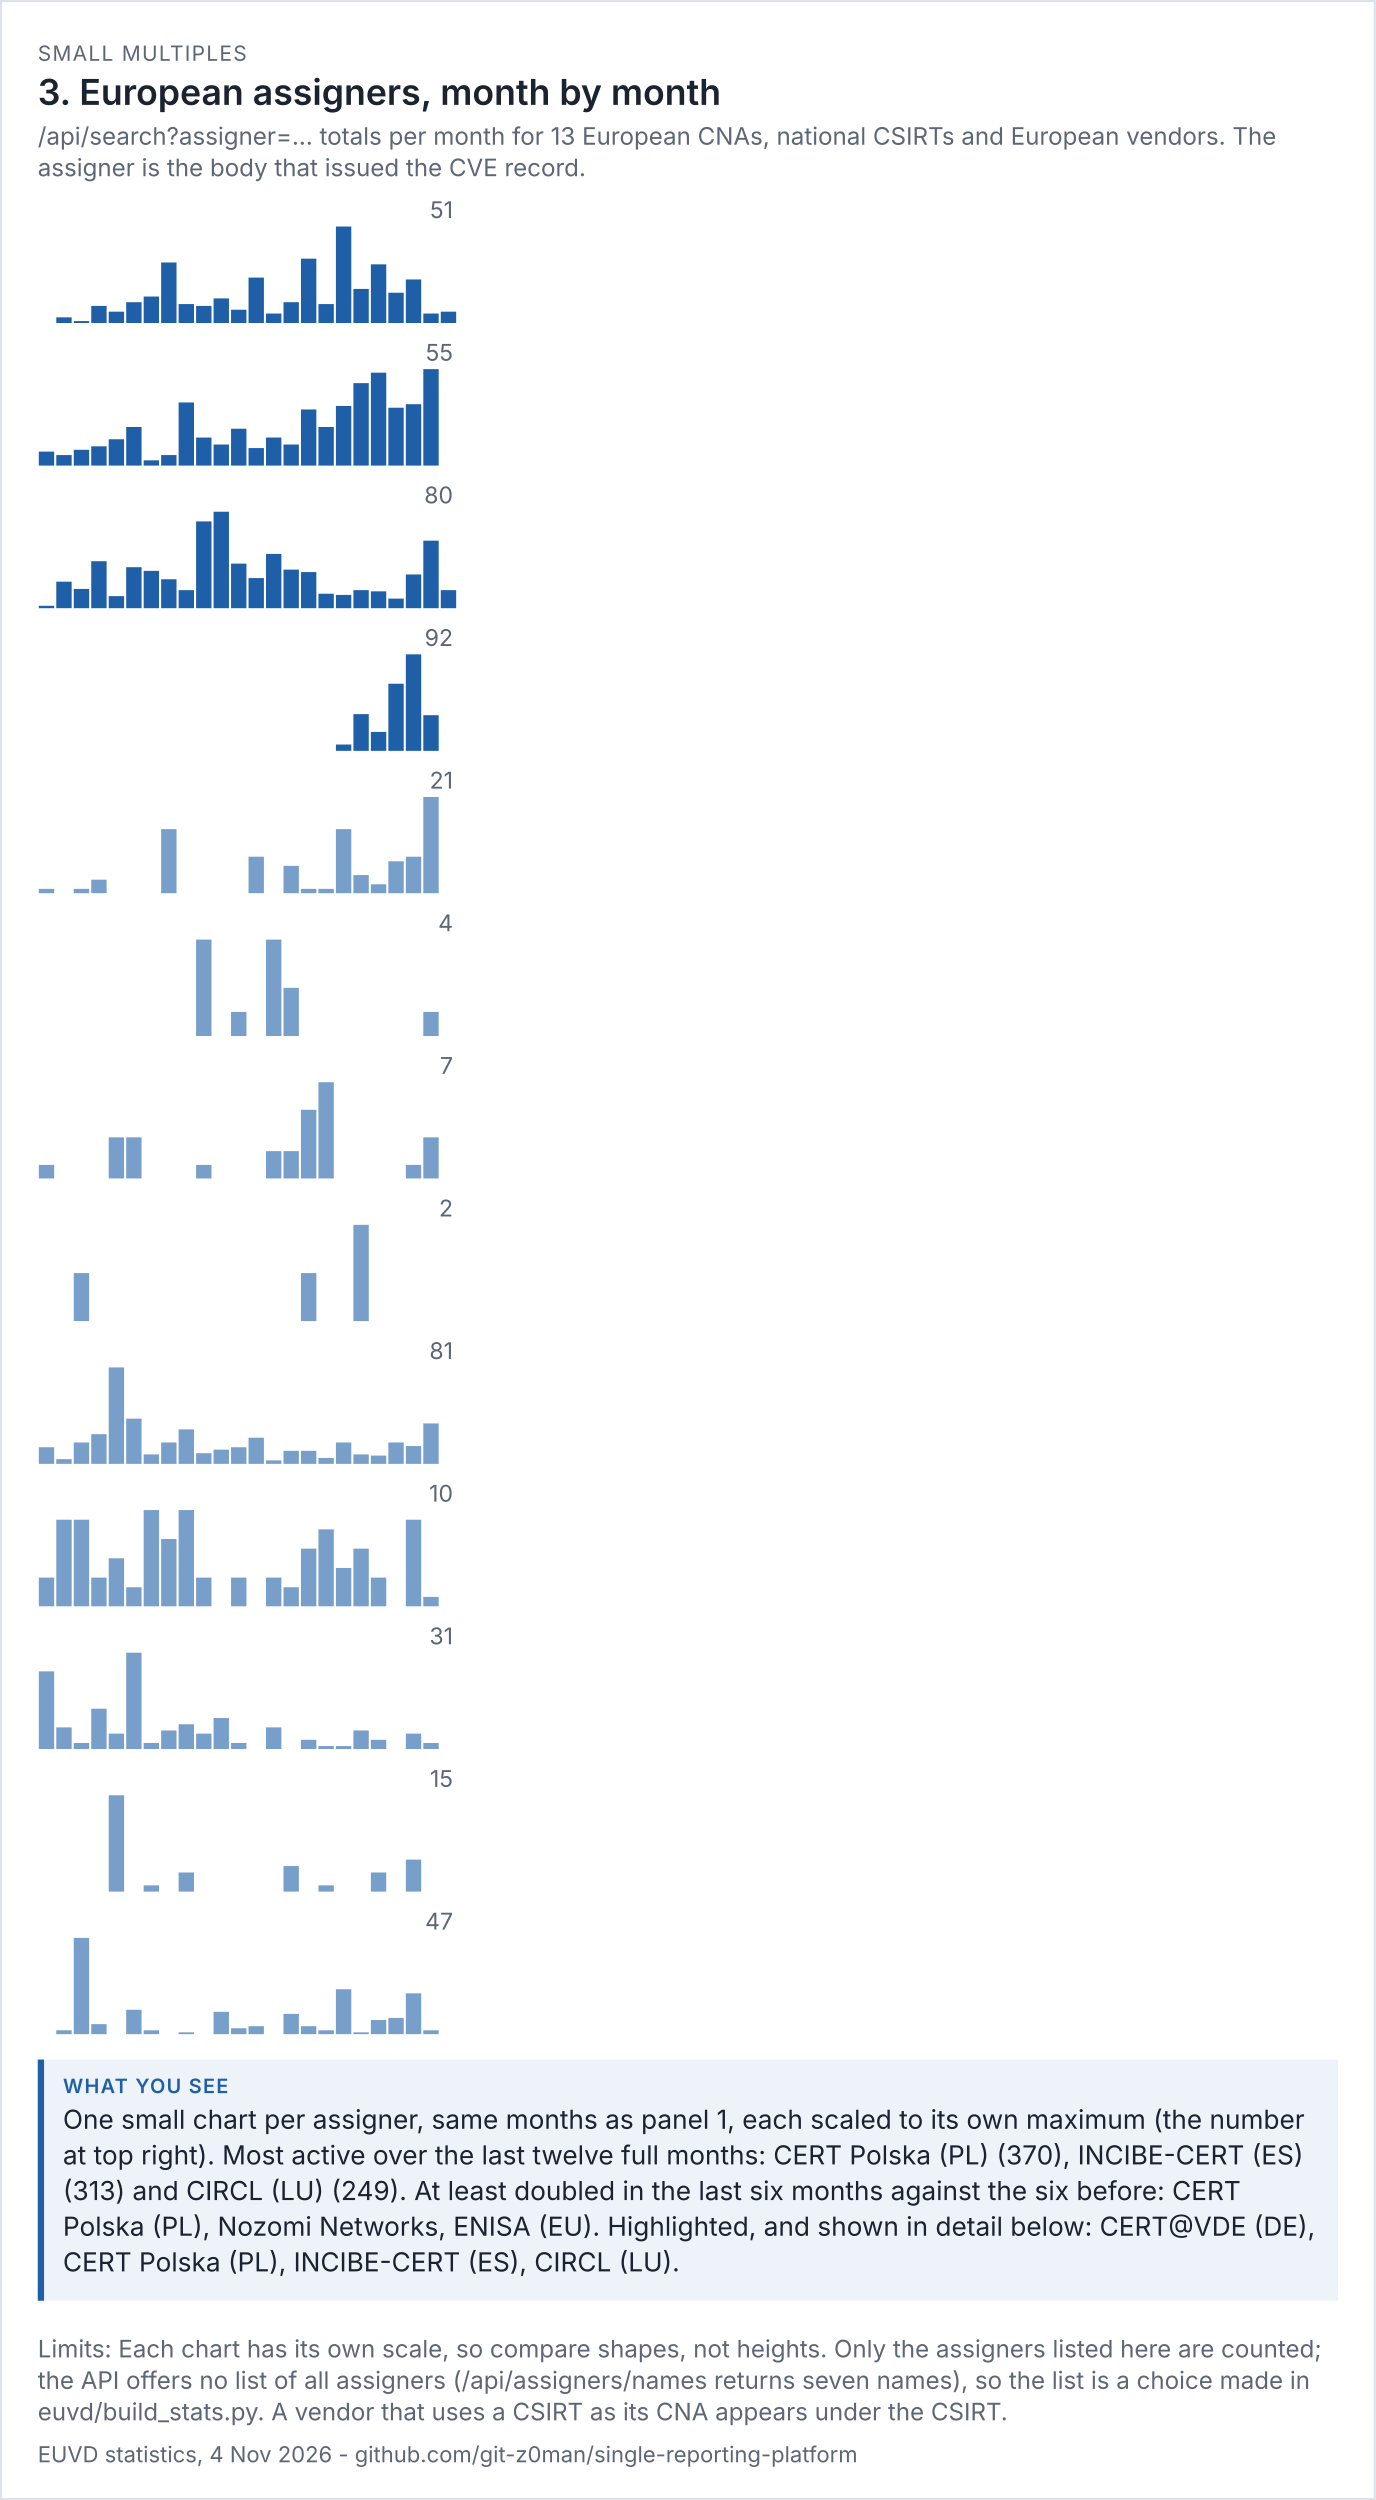
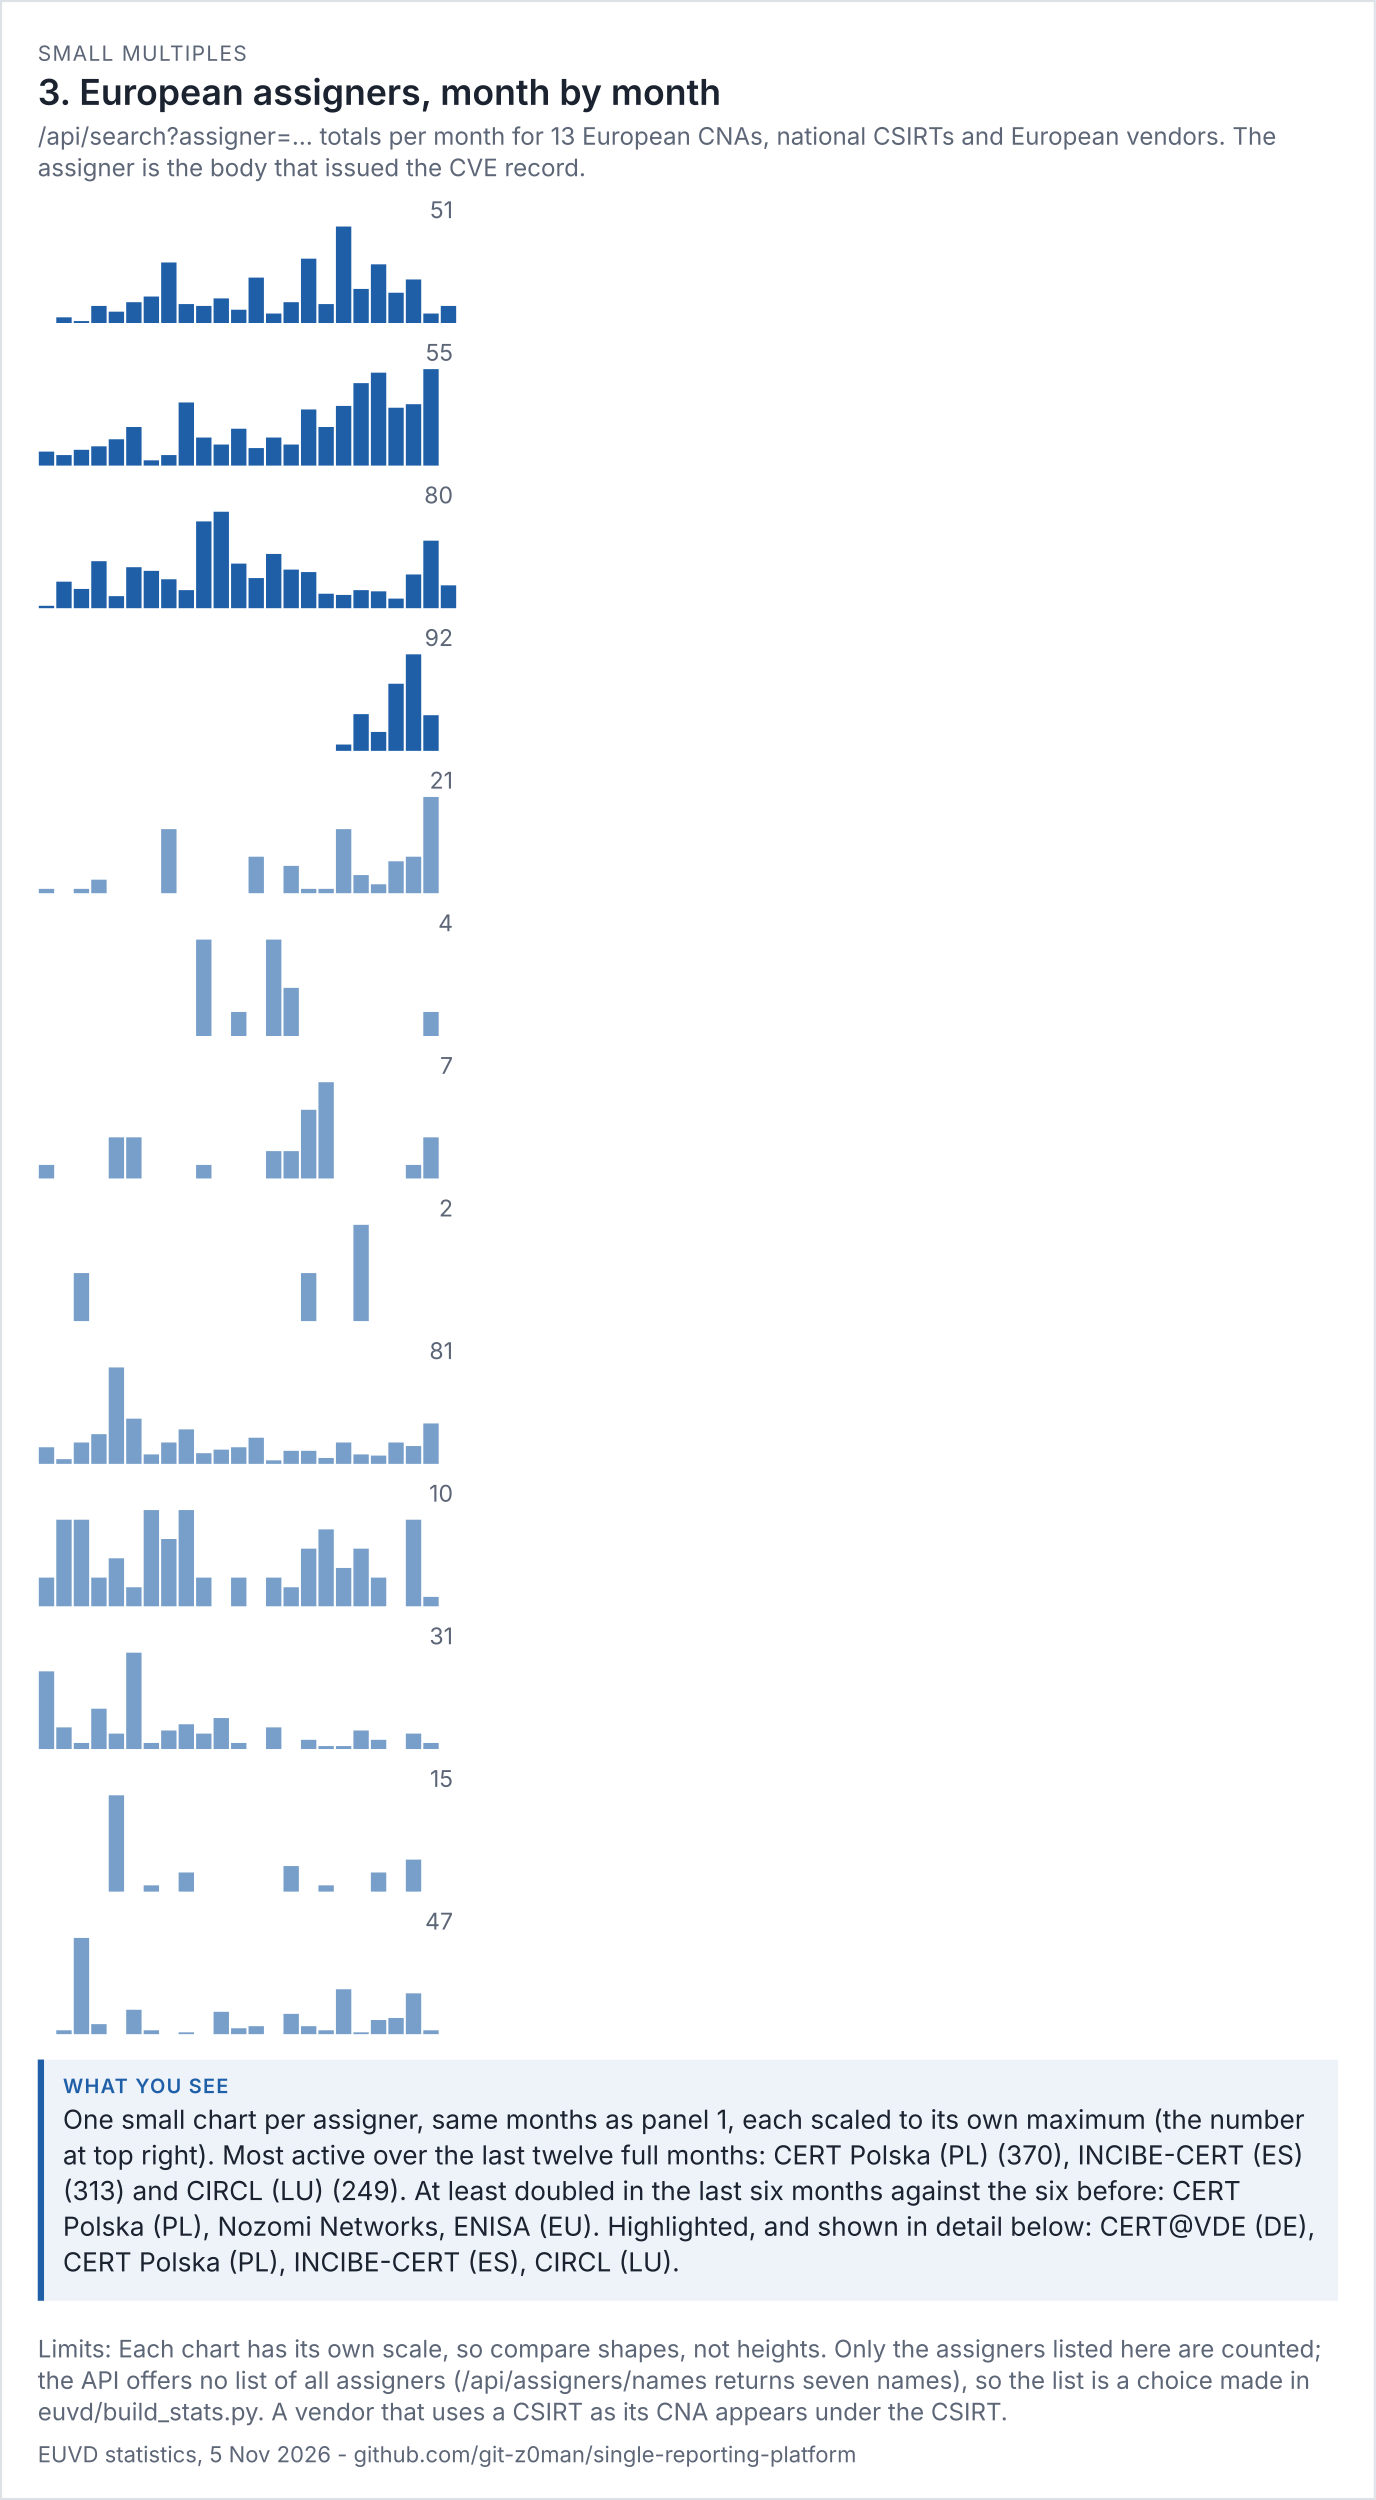
<svg xmlns="http://www.w3.org/2000/svg" viewBox="0 0 656 1192" width="656" height="1192" font-family="system-ui,-apple-system,'Segoe UI',sans-serif">
  <rect width="100%" height="100%" fill="#ffffff" />
  <rect x="0.5" y="0.5" width="655" height="1191" fill="none" stroke="#dde1e8" />
  <text x="18" y="29" font-size="10" letter-spacing="0.6" fill="#5d6677">SMALL MULTIPLES</text>
  <text x="18" y="50" font-size="17" fill="#1b2230" font-weight="600">3. European assigners, month by month</text>
  <text x="18" y="69" font-size="11.5" fill="#5d6677">/api/search?assigner=... totals per month for 13 European CNAs, national CSIRTs and European vendors. The</text>
  <text x="18" y="84" font-size="11.5" fill="#5d6677">assigner is the body that issued the CVE record.</text>
  <g transform="translate(18,94) scale(1)" font-size="11">
    <svg viewBox="0 0 200 60" role="img" width="200" height="60">
      <g>
        <text x="198" y="10" text-anchor="end" fill="rgb(93, 102, 119)">51</text>
        <rect x="0.5" y="60" width="7.333" height="0" fill="rgb(31, 95, 168)" opacity="1" />
        <rect x="8.833" y="57.294" width="7.333" height="2.706" fill="rgb(31, 95, 168)" opacity="1" />
        <rect x="17.167" y="59.098" width="7.333" height="0.902" fill="rgb(31, 95, 168)" opacity="1" />
        <rect x="25.5" y="51.882" width="7.333" height="8.118" fill="rgb(31, 95, 168)" opacity="1" />
        <rect x="33.833" y="54.588" width="7.333" height="5.412" fill="rgb(31, 95, 168)" opacity="1" />
        <rect x="42.167" y="50.078" width="7.333" height="9.922" fill="rgb(31, 95, 168)" opacity="1" />
        <rect x="50.5" y="47.373" width="7.333" height="12.627" fill="rgb(31, 95, 168)" opacity="1" />
        <rect x="58.833" y="31.137" width="7.333" height="28.863" fill="rgb(31, 95, 168)" opacity="1" />
        <rect x="67.167" y="50.98" width="7.333" height="9.02" fill="rgb(31, 95, 168)" opacity="1" />
        <rect x="75.5" y="51.882" width="7.333" height="8.118" fill="rgb(31, 95, 168)" opacity="1" />
        <rect x="83.833" y="48.275" width="7.333" height="11.725" fill="rgb(31, 95, 168)" opacity="1" />
        <rect x="92.167" y="53.686" width="7.333" height="6.314" fill="rgb(31, 95, 168)" opacity="1" />
        <rect x="100.5" y="38.353" width="7.333" height="21.647" fill="rgb(31, 95, 168)" opacity="1" />
        <rect x="108.833" y="55.49" width="7.333" height="4.51" fill="rgb(31, 95, 168)" opacity="1" />
        <rect x="117.167" y="50.078" width="7.333" height="9.922" fill="rgb(31, 95, 168)" opacity="1" />
        <rect x="125.5" y="29.333" width="7.333" height="30.667" fill="rgb(31, 95, 168)" opacity="1" />
        <rect x="133.833" y="50.98" width="7.333" height="9.02" fill="rgb(31, 95, 168)" opacity="1" />
        <rect x="142.167" y="14" width="7.333" height="46" fill="rgb(31, 95, 168)" opacity="1" />
        <rect x="150.5" y="43.765" width="7.333" height="16.235" fill="rgb(31, 95, 168)" opacity="1" />
        <rect x="158.833" y="32.039" width="7.333" height="27.961" fill="rgb(31, 95, 168)" opacity="1" />
        <rect x="167.167" y="45.569" width="7.333" height="14.431" fill="rgb(31, 95, 168)" opacity="1" />
        <rect x="175.5" y="39.255" width="7.333" height="20.745" fill="rgb(31, 95, 168)" opacity="1" />
        <rect x="183.833" y="55.49" width="7.333" height="4.51" fill="rgb(31, 95, 168)" opacity="1" />
-         <rect x="192.167" y="54.588" width="7.333" height="5.412" fill="rgb(31, 95, 168)" opacity="1" />
+         <rect x="192.167" y="51.882" width="7.333" height="8.118" fill="rgb(31, 95, 168)" opacity="1" />
      </g>
    </svg>
  </g>
  <g transform="translate(18,162) scale(1)" font-size="11">
    <svg viewBox="0 0 200 60" role="img" width="200" height="60">
      <g>
        <text x="198" y="10" text-anchor="end" fill="rgb(93, 102, 119)">55</text>
        <rect x="0.5" y="53.309" width="7.333" height="6.691" fill="rgb(31, 95, 168)" opacity="1" />
        <rect x="8.833" y="54.982" width="7.333" height="5.018" fill="rgb(31, 95, 168)" opacity="1" />
        <rect x="17.167" y="52.473" width="7.333" height="7.527" fill="rgb(31, 95, 168)" opacity="1" />
        <rect x="25.5" y="50.8" width="7.333" height="9.2" fill="rgb(31, 95, 168)" opacity="1" />
        <rect x="33.833" y="47.455" width="7.333" height="12.545" fill="rgb(31, 95, 168)" opacity="1" />
        <rect x="42.167" y="41.6" width="7.333" height="18.4" fill="rgb(31, 95, 168)" opacity="1" />
        <rect x="50.5" y="57.491" width="7.333" height="2.509" fill="rgb(31, 95, 168)" opacity="1" />
        <rect x="58.833" y="54.982" width="7.333" height="5.018" fill="rgb(31, 95, 168)" opacity="1" />
        <rect x="67.167" y="29.891" width="7.333" height="30.109" fill="rgb(31, 95, 168)" opacity="1" />
        <rect x="75.5" y="46.618" width="7.333" height="13.382" fill="rgb(31, 95, 168)" opacity="1" />
        <rect x="83.833" y="49.964" width="7.333" height="10.036" fill="rgb(31, 95, 168)" opacity="1" />
        <rect x="92.167" y="42.436" width="7.333" height="17.564" fill="rgb(31, 95, 168)" opacity="1" />
        <rect x="100.5" y="51.636" width="7.333" height="8.364" fill="rgb(31, 95, 168)" opacity="1" />
        <rect x="108.833" y="46.618" width="7.333" height="13.382" fill="rgb(31, 95, 168)" opacity="1" />
        <rect x="117.167" y="49.964" width="7.333" height="10.036" fill="rgb(31, 95, 168)" opacity="1" />
        <rect x="125.5" y="33.236" width="7.333" height="26.764" fill="rgb(31, 95, 168)" opacity="1" />
        <rect x="133.833" y="41.6" width="7.333" height="18.4" fill="rgb(31, 95, 168)" opacity="1" />
        <rect x="142.167" y="31.564" width="7.333" height="28.436" fill="rgb(31, 95, 168)" opacity="1" />
        <rect x="150.5" y="20.691" width="7.333" height="39.309" fill="rgb(31, 95, 168)" opacity="1" />
        <rect x="158.833" y="15.673" width="7.333" height="44.327" fill="rgb(31, 95, 168)" opacity="1" />
        <rect x="167.167" y="32.4" width="7.333" height="27.6" fill="rgb(31, 95, 168)" opacity="1" />
        <rect x="175.5" y="30.727" width="7.333" height="29.273" fill="rgb(31, 95, 168)" opacity="1" />
        <rect x="183.833" y="14" width="7.333" height="46" fill="rgb(31, 95, 168)" opacity="1" />
        <rect x="192.167" y="60" width="7.333" height="0" fill="rgb(31, 95, 168)" opacity="1" />
      </g>
    </svg>
  </g>
  <g transform="translate(18,230) scale(1)" font-size="11">
    <svg viewBox="0 0 200 60" role="img" width="200" height="60">
      <g>
        <text x="198" y="10" text-anchor="end" fill="rgb(93, 102, 119)">80</text>
        <rect x="0.5" y="58.85" width="7.333" height="1.15" fill="rgb(31, 95, 168)" opacity="1" />
        <rect x="8.833" y="47.35" width="7.333" height="12.65" fill="rgb(31, 95, 168)" opacity="1" />
        <rect x="17.167" y="50.8" width="7.333" height="9.2" fill="rgb(31, 95, 168)" opacity="1" />
        <rect x="25.5" y="37.575" width="7.333" height="22.425" fill="rgb(31, 95, 168)" opacity="1" />
        <rect x="33.833" y="54.25" width="7.333" height="5.75" fill="rgb(31, 95, 168)" opacity="1" />
        <rect x="42.167" y="40.45" width="7.333" height="19.55" fill="rgb(31, 95, 168)" opacity="1" />
        <rect x="50.5" y="42.175" width="7.333" height="17.825" fill="rgb(31, 95, 168)" opacity="1" />
        <rect x="58.833" y="46.2" width="7.333" height="13.8" fill="rgb(31, 95, 168)" opacity="1" />
        <rect x="67.167" y="51.375" width="7.333" height="8.625" fill="rgb(31, 95, 168)" opacity="1" />
        <rect x="75.5" y="18.6" width="7.333" height="41.4" fill="rgb(31, 95, 168)" opacity="1" />
        <rect x="83.833" y="14" width="7.333" height="46" fill="rgb(31, 95, 168)" opacity="1" />
        <rect x="92.167" y="38.725" width="7.333" height="21.275" fill="rgb(31, 95, 168)" opacity="1" />
        <rect x="100.5" y="45.625" width="7.333" height="14.375" fill="rgb(31, 95, 168)" opacity="1" />
        <rect x="108.833" y="34.125" width="7.333" height="25.875" fill="rgb(31, 95, 168)" opacity="1" />
        <rect x="117.167" y="41.6" width="7.333" height="18.4" fill="rgb(31, 95, 168)" opacity="1" />
        <rect x="125.5" y="42.75" width="7.333" height="17.25" fill="rgb(31, 95, 168)" opacity="1" />
        <rect x="133.833" y="53.1" width="7.333" height="6.9" fill="rgb(31, 95, 168)" opacity="1" />
        <rect x="142.167" y="53.675" width="7.333" height="6.325" fill="rgb(31, 95, 168)" opacity="1" />
        <rect x="150.5" y="51.375" width="7.333" height="8.625" fill="rgb(31, 95, 168)" opacity="1" />
        <rect x="158.833" y="51.95" width="7.333" height="8.05" fill="rgb(31, 95, 168)" opacity="1" />
        <rect x="167.167" y="55.4" width="7.333" height="4.6" fill="rgb(31, 95, 168)" opacity="1" />
        <rect x="175.5" y="43.9" width="7.333" height="16.1" fill="rgb(31, 95, 168)" opacity="1" />
        <rect x="183.833" y="27.8" width="7.333" height="32.2" fill="rgb(31, 95, 168)" opacity="1" />
-         <rect x="192.167" y="51.375" width="7.333" height="8.625" fill="rgb(31, 95, 168)" opacity="1" />
+         <rect x="192.167" y="49.075" width="7.333" height="10.925" fill="rgb(31, 95, 168)" opacity="1" />
      </g>
    </svg>
  </g>
  <g transform="translate(18,298) scale(1)" font-size="11">
    <svg viewBox="0 0 200 60" role="img" width="200" height="60">
      <g>
        <text x="198" y="10" text-anchor="end" fill="rgb(93, 102, 119)">92</text>
        <rect x="0.5" y="60" width="7.333" height="0" fill="rgb(31, 95, 168)" opacity="1" />
        <rect x="8.833" y="60" width="7.333" height="0" fill="rgb(31, 95, 168)" opacity="1" />
        <rect x="17.167" y="60" width="7.333" height="0" fill="rgb(31, 95, 168)" opacity="1" />
        <rect x="25.5" y="60" width="7.333" height="0" fill="rgb(31, 95, 168)" opacity="1" />
        <rect x="33.833" y="60" width="7.333" height="0" fill="rgb(31, 95, 168)" opacity="1" />
        <rect x="42.167" y="60" width="7.333" height="0" fill="rgb(31, 95, 168)" opacity="1" />
        <rect x="50.5" y="60" width="7.333" height="0" fill="rgb(31, 95, 168)" opacity="1" />
        <rect x="58.833" y="60" width="7.333" height="0" fill="rgb(31, 95, 168)" opacity="1" />
        <rect x="67.167" y="60" width="7.333" height="0" fill="rgb(31, 95, 168)" opacity="1" />
        <rect x="75.5" y="60" width="7.333" height="0" fill="rgb(31, 95, 168)" opacity="1" />
        <rect x="83.833" y="60" width="7.333" height="0" fill="rgb(31, 95, 168)" opacity="1" />
        <rect x="92.167" y="60" width="7.333" height="0" fill="rgb(31, 95, 168)" opacity="1" />
        <rect x="100.5" y="60" width="7.333" height="0" fill="rgb(31, 95, 168)" opacity="1" />
        <rect x="108.833" y="60" width="7.333" height="0" fill="rgb(31, 95, 168)" opacity="1" />
        <rect x="117.167" y="60" width="7.333" height="0" fill="rgb(31, 95, 168)" opacity="1" />
        <rect x="125.5" y="60" width="7.333" height="0" fill="rgb(31, 95, 168)" opacity="1" />
        <rect x="133.833" y="60" width="7.333" height="0" fill="rgb(31, 95, 168)" opacity="1" />
        <rect x="142.167" y="57" width="7.333" height="3" fill="rgb(31, 95, 168)" opacity="1" />
        <rect x="150.5" y="42.5" width="7.333" height="17.5" fill="rgb(31, 95, 168)" opacity="1" />
        <rect x="158.833" y="51" width="7.333" height="9" fill="rgb(31, 95, 168)" opacity="1" />
        <rect x="167.167" y="28" width="7.333" height="32" fill="rgb(31, 95, 168)" opacity="1" />
        <rect x="175.5" y="14" width="7.333" height="46" fill="rgb(31, 95, 168)" opacity="1" />
        <rect x="183.833" y="43" width="7.333" height="17" fill="rgb(31, 95, 168)" opacity="1" />
        <rect x="192.167" y="60" width="7.333" height="0" fill="rgb(31, 95, 168)" opacity="1" />
      </g>
    </svg>
  </g>
  <g transform="translate(18,366) scale(1)" font-size="11">
    <svg viewBox="0 0 200 60" role="img" width="200" height="60">
      <g>
        <text x="198" y="10" text-anchor="end" fill="rgb(93, 102, 119)">21</text>
        <rect x="0.5" y="57.81" width="7.333" height="2.19" fill="rgb(75, 127, 184)" opacity="0.75" />
        <rect x="8.833" y="60" width="7.333" height="0" fill="rgb(75, 127, 184)" opacity="0.75" />
        <rect x="17.167" y="57.81" width="7.333" height="2.19" fill="rgb(75, 127, 184)" opacity="0.75" />
        <rect x="25.5" y="53.429" width="7.333" height="6.571" fill="rgb(75, 127, 184)" opacity="0.75" />
        <rect x="33.833" y="60" width="7.333" height="0" fill="rgb(75, 127, 184)" opacity="0.75" />
        <rect x="42.167" y="60" width="7.333" height="0" fill="rgb(75, 127, 184)" opacity="0.75" />
        <rect x="50.5" y="60" width="7.333" height="0" fill="rgb(75, 127, 184)" opacity="0.75" />
        <rect x="58.833" y="29.333" width="7.333" height="30.667" fill="rgb(75, 127, 184)" opacity="0.75" />
        <rect x="67.167" y="60" width="7.333" height="0" fill="rgb(75, 127, 184)" opacity="0.75" />
        <rect x="75.5" y="60" width="7.333" height="0" fill="rgb(75, 127, 184)" opacity="0.75" />
        <rect x="83.833" y="60" width="7.333" height="0" fill="rgb(75, 127, 184)" opacity="0.75" />
        <rect x="92.167" y="60" width="7.333" height="0" fill="rgb(75, 127, 184)" opacity="0.75" />
        <rect x="100.5" y="42.476" width="7.333" height="17.524" fill="rgb(75, 127, 184)" opacity="0.75" />
        <rect x="108.833" y="60" width="7.333" height="0" fill="rgb(75, 127, 184)" opacity="0.75" />
        <rect x="117.167" y="46.857" width="7.333" height="13.143" fill="rgb(75, 127, 184)" opacity="0.75" />
        <rect x="125.5" y="57.81" width="7.333" height="2.19" fill="rgb(75, 127, 184)" opacity="0.75" />
        <rect x="133.833" y="57.81" width="7.333" height="2.19" fill="rgb(75, 127, 184)" opacity="0.75" />
        <rect x="142.167" y="29.333" width="7.333" height="30.667" fill="rgb(75, 127, 184)" opacity="0.75" />
        <rect x="150.5" y="51.238" width="7.333" height="8.762" fill="rgb(75, 127, 184)" opacity="0.75" />
        <rect x="158.833" y="55.619" width="7.333" height="4.381" fill="rgb(75, 127, 184)" opacity="0.75" />
        <rect x="167.167" y="44.667" width="7.333" height="15.333" fill="rgb(75, 127, 184)" opacity="0.75" />
        <rect x="175.5" y="42.476" width="7.333" height="17.524" fill="rgb(75, 127, 184)" opacity="0.75" />
        <rect x="183.833" y="14" width="7.333" height="46" fill="rgb(75, 127, 184)" opacity="0.75" />
        <rect x="192.167" y="60" width="7.333" height="0" fill="rgb(75, 127, 184)" opacity="0.75" />
      </g>
    </svg>
  </g>
  <g transform="translate(18,434) scale(1)" font-size="11">
    <svg viewBox="0 0 200 60" role="img" width="200" height="60">
      <g>
        <text x="198" y="10" text-anchor="end" fill="rgb(93, 102, 119)">4</text>
        <rect x="0.5" y="60" width="7.333" height="0" fill="rgb(75, 127, 184)" opacity="0.75" />
        <rect x="8.833" y="60" width="7.333" height="0" fill="rgb(75, 127, 184)" opacity="0.75" />
        <rect x="17.167" y="60" width="7.333" height="0" fill="rgb(75, 127, 184)" opacity="0.75" />
        <rect x="25.5" y="60" width="7.333" height="0" fill="rgb(75, 127, 184)" opacity="0.75" />
        <rect x="33.833" y="60" width="7.333" height="0" fill="rgb(75, 127, 184)" opacity="0.75" />
        <rect x="42.167" y="60" width="7.333" height="0" fill="rgb(75, 127, 184)" opacity="0.75" />
        <rect x="50.5" y="60" width="7.333" height="0" fill="rgb(75, 127, 184)" opacity="0.75" />
        <rect x="58.833" y="60" width="7.333" height="0" fill="rgb(75, 127, 184)" opacity="0.75" />
        <rect x="67.167" y="60" width="7.333" height="0" fill="rgb(75, 127, 184)" opacity="0.75" />
        <rect x="75.5" y="14" width="7.333" height="46" fill="rgb(75, 127, 184)" opacity="0.75" />
        <rect x="83.833" y="60" width="7.333" height="0" fill="rgb(75, 127, 184)" opacity="0.75" />
        <rect x="92.167" y="48.5" width="7.333" height="11.5" fill="rgb(75, 127, 184)" opacity="0.75" />
        <rect x="100.5" y="60" width="7.333" height="0" fill="rgb(75, 127, 184)" opacity="0.75" />
        <rect x="108.833" y="14" width="7.333" height="46" fill="rgb(75, 127, 184)" opacity="0.75" />
        <rect x="117.167" y="37" width="7.333" height="23" fill="rgb(75, 127, 184)" opacity="0.75" />
        <rect x="125.5" y="60" width="7.333" height="0" fill="rgb(75, 127, 184)" opacity="0.75" />
        <rect x="133.833" y="60" width="7.333" height="0" fill="rgb(75, 127, 184)" opacity="0.75" />
        <rect x="142.167" y="60" width="7.333" height="0" fill="rgb(75, 127, 184)" opacity="0.75" />
        <rect x="150.5" y="60" width="7.333" height="0" fill="rgb(75, 127, 184)" opacity="0.75" />
        <rect x="158.833" y="60" width="7.333" height="0" fill="rgb(75, 127, 184)" opacity="0.75" />
        <rect x="167.167" y="60" width="7.333" height="0" fill="rgb(75, 127, 184)" opacity="0.75" />
        <rect x="175.5" y="60" width="7.333" height="0" fill="rgb(75, 127, 184)" opacity="0.75" />
        <rect x="183.833" y="48.5" width="7.333" height="11.5" fill="rgb(75, 127, 184)" opacity="0.75" />
        <rect x="192.167" y="60" width="7.333" height="0" fill="rgb(75, 127, 184)" opacity="0.75" />
      </g>
    </svg>
  </g>
  <g transform="translate(18,502) scale(1)" font-size="11">
    <svg viewBox="0 0 200 60" role="img" width="200" height="60">
      <g>
        <text x="198" y="10" text-anchor="end" fill="rgb(93, 102, 119)">7</text>
        <rect x="0.5" y="53.429" width="7.333" height="6.571" fill="rgb(75, 127, 184)" opacity="0.75" />
        <rect x="8.833" y="60" width="7.333" height="0" fill="rgb(75, 127, 184)" opacity="0.75" />
        <rect x="17.167" y="60" width="7.333" height="0" fill="rgb(75, 127, 184)" opacity="0.75" />
        <rect x="25.5" y="60" width="7.333" height="0" fill="rgb(75, 127, 184)" opacity="0.75" />
        <rect x="33.833" y="40.286" width="7.333" height="19.714" fill="rgb(75, 127, 184)" opacity="0.75" />
        <rect x="42.167" y="40.286" width="7.333" height="19.714" fill="rgb(75, 127, 184)" opacity="0.75" />
        <rect x="50.5" y="60" width="7.333" height="0" fill="rgb(75, 127, 184)" opacity="0.75" />
        <rect x="58.833" y="60" width="7.333" height="0" fill="rgb(75, 127, 184)" opacity="0.75" />
        <rect x="67.167" y="60" width="7.333" height="0" fill="rgb(75, 127, 184)" opacity="0.75" />
        <rect x="75.5" y="53.429" width="7.333" height="6.571" fill="rgb(75, 127, 184)" opacity="0.75" />
        <rect x="83.833" y="60" width="7.333" height="0" fill="rgb(75, 127, 184)" opacity="0.75" />
        <rect x="92.167" y="60" width="7.333" height="0" fill="rgb(75, 127, 184)" opacity="0.75" />
        <rect x="100.5" y="60" width="7.333" height="0" fill="rgb(75, 127, 184)" opacity="0.75" />
        <rect x="108.833" y="46.857" width="7.333" height="13.143" fill="rgb(75, 127, 184)" opacity="0.75" />
        <rect x="117.167" y="46.857" width="7.333" height="13.143" fill="rgb(75, 127, 184)" opacity="0.75" />
        <rect x="125.5" y="27.143" width="7.333" height="32.857" fill="rgb(75, 127, 184)" opacity="0.75" />
        <rect x="133.833" y="14" width="7.333" height="46" fill="rgb(75, 127, 184)" opacity="0.75" />
        <rect x="142.167" y="60" width="7.333" height="0" fill="rgb(75, 127, 184)" opacity="0.75" />
        <rect x="150.5" y="60" width="7.333" height="0" fill="rgb(75, 127, 184)" opacity="0.75" />
        <rect x="158.833" y="60" width="7.333" height="0" fill="rgb(75, 127, 184)" opacity="0.75" />
        <rect x="167.167" y="60" width="7.333" height="0" fill="rgb(75, 127, 184)" opacity="0.75" />
        <rect x="175.5" y="53.429" width="7.333" height="6.571" fill="rgb(75, 127, 184)" opacity="0.75" />
        <rect x="183.833" y="40.286" width="7.333" height="19.714" fill="rgb(75, 127, 184)" opacity="0.75" />
        <rect x="192.167" y="60" width="7.333" height="0" fill="rgb(75, 127, 184)" opacity="0.75" />
      </g>
    </svg>
  </g>
  <g transform="translate(18,570) scale(1)" font-size="11">
    <svg viewBox="0 0 200 60" role="img" width="200" height="60">
      <g>
        <text x="198" y="10" text-anchor="end" fill="rgb(93, 102, 119)">2</text>
        <rect x="0.5" y="60" width="7.333" height="0" fill="rgb(75, 127, 184)" opacity="0.75" />
        <rect x="8.833" y="60" width="7.333" height="0" fill="rgb(75, 127, 184)" opacity="0.75" />
        <rect x="17.167" y="37" width="7.333" height="23" fill="rgb(75, 127, 184)" opacity="0.75" />
        <rect x="25.5" y="60" width="7.333" height="0" fill="rgb(75, 127, 184)" opacity="0.75" />
        <rect x="33.833" y="60" width="7.333" height="0" fill="rgb(75, 127, 184)" opacity="0.75" />
        <rect x="42.167" y="60" width="7.333" height="0" fill="rgb(75, 127, 184)" opacity="0.75" />
        <rect x="50.5" y="60" width="7.333" height="0" fill="rgb(75, 127, 184)" opacity="0.75" />
        <rect x="58.833" y="60" width="7.333" height="0" fill="rgb(75, 127, 184)" opacity="0.75" />
        <rect x="67.167" y="60" width="7.333" height="0" fill="rgb(75, 127, 184)" opacity="0.75" />
        <rect x="75.5" y="60" width="7.333" height="0" fill="rgb(75, 127, 184)" opacity="0.75" />
        <rect x="83.833" y="60" width="7.333" height="0" fill="rgb(75, 127, 184)" opacity="0.75" />
        <rect x="92.167" y="60" width="7.333" height="0" fill="rgb(75, 127, 184)" opacity="0.75" />
        <rect x="100.5" y="60" width="7.333" height="0" fill="rgb(75, 127, 184)" opacity="0.75" />
        <rect x="108.833" y="60" width="7.333" height="0" fill="rgb(75, 127, 184)" opacity="0.75" />
        <rect x="117.167" y="60" width="7.333" height="0" fill="rgb(75, 127, 184)" opacity="0.75" />
        <rect x="125.5" y="37" width="7.333" height="23" fill="rgb(75, 127, 184)" opacity="0.75" />
        <rect x="133.833" y="60" width="7.333" height="0" fill="rgb(75, 127, 184)" opacity="0.75" />
        <rect x="142.167" y="60" width="7.333" height="0" fill="rgb(75, 127, 184)" opacity="0.75" />
        <rect x="150.5" y="14" width="7.333" height="46" fill="rgb(75, 127, 184)" opacity="0.75" />
        <rect x="158.833" y="60" width="7.333" height="0" fill="rgb(75, 127, 184)" opacity="0.75" />
        <rect x="167.167" y="60" width="7.333" height="0" fill="rgb(75, 127, 184)" opacity="0.75" />
        <rect x="175.5" y="60" width="7.333" height="0" fill="rgb(75, 127, 184)" opacity="0.75" />
        <rect x="183.833" y="60" width="7.333" height="0" fill="rgb(75, 127, 184)" opacity="0.75" />
        <rect x="192.167" y="60" width="7.333" height="0" fill="rgb(75, 127, 184)" opacity="0.75" />
      </g>
    </svg>
  </g>
  <g transform="translate(18,638) scale(1)" font-size="11">
    <svg viewBox="0 0 200 60" role="img" width="200" height="60">
      <g>
        <text x="198" y="10" text-anchor="end" fill="rgb(93, 102, 119)">81</text>
        <rect x="0.5" y="52.049" width="7.333" height="7.951" fill="rgb(75, 127, 184)" opacity="0.75" />
        <rect x="8.833" y="57.728" width="7.333" height="2.272" fill="rgb(75, 127, 184)" opacity="0.75" />
        <rect x="17.167" y="49.778" width="7.333" height="10.222" fill="rgb(75, 127, 184)" opacity="0.75" />
        <rect x="25.5" y="45.802" width="7.333" height="14.198" fill="rgb(75, 127, 184)" opacity="0.75" />
        <rect x="33.833" y="14" width="7.333" height="46" fill="rgb(75, 127, 184)" opacity="0.75" />
        <rect x="42.167" y="38.42" width="7.333" height="21.58" fill="rgb(75, 127, 184)" opacity="0.75" />
        <rect x="50.5" y="55.457" width="7.333" height="4.543" fill="rgb(75, 127, 184)" opacity="0.75" />
        <rect x="58.833" y="49.778" width="7.333" height="10.222" fill="rgb(75, 127, 184)" opacity="0.75" />
        <rect x="67.167" y="43.531" width="7.333" height="16.469" fill="rgb(75, 127, 184)" opacity="0.75" />
        <rect x="75.5" y="54.889" width="7.333" height="5.111" fill="rgb(75, 127, 184)" opacity="0.75" />
        <rect x="83.833" y="53.185" width="7.333" height="6.815" fill="rgb(75, 127, 184)" opacity="0.75" />
        <rect x="92.167" y="52.049" width="7.333" height="7.951" fill="rgb(75, 127, 184)" opacity="0.75" />
        <rect x="100.5" y="47.506" width="7.333" height="12.494" fill="rgb(75, 127, 184)" opacity="0.75" />
        <rect x="108.833" y="58.296" width="7.333" height="1.704" fill="rgb(75, 127, 184)" opacity="0.75" />
        <rect x="117.167" y="53.753" width="7.333" height="6.247" fill="rgb(75, 127, 184)" opacity="0.75" />
        <rect x="125.5" y="53.753" width="7.333" height="6.247" fill="rgb(75, 127, 184)" opacity="0.75" />
        <rect x="133.833" y="57.16" width="7.333" height="2.84" fill="rgb(75, 127, 184)" opacity="0.75" />
        <rect x="142.167" y="49.778" width="7.333" height="10.222" fill="rgb(75, 127, 184)" opacity="0.75" />
        <rect x="150.5" y="55.457" width="7.333" height="4.543" fill="rgb(75, 127, 184)" opacity="0.75" />
        <rect x="158.833" y="56.025" width="7.333" height="3.975" fill="rgb(75, 127, 184)" opacity="0.75" />
        <rect x="167.167" y="49.778" width="7.333" height="10.222" fill="rgb(75, 127, 184)" opacity="0.75" />
        <rect x="175.5" y="51.481" width="7.333" height="8.519" fill="rgb(75, 127, 184)" opacity="0.75" />
        <rect x="183.833" y="40.691" width="7.333" height="19.309" fill="rgb(75, 127, 184)" opacity="0.75" />
        <rect x="192.167" y="60" width="7.333" height="0" fill="rgb(75, 127, 184)" opacity="0.75" />
      </g>
    </svg>
  </g>
  <g transform="translate(18,706) scale(1)" font-size="11">
    <svg viewBox="0 0 200 60" role="img" width="200" height="60">
      <g>
        <text x="198" y="10" text-anchor="end" fill="rgb(93, 102, 119)">10</text>
        <rect x="0.5" y="46.2" width="7.333" height="13.8" fill="rgb(75, 127, 184)" opacity="0.75" />
        <rect x="8.833" y="18.6" width="7.333" height="41.4" fill="rgb(75, 127, 184)" opacity="0.75" />
        <rect x="17.167" y="18.6" width="7.333" height="41.4" fill="rgb(75, 127, 184)" opacity="0.75" />
        <rect x="25.5" y="46.2" width="7.333" height="13.8" fill="rgb(75, 127, 184)" opacity="0.75" />
        <rect x="33.833" y="37" width="7.333" height="23" fill="rgb(75, 127, 184)" opacity="0.75" />
        <rect x="42.167" y="50.8" width="7.333" height="9.2" fill="rgb(75, 127, 184)" opacity="0.75" />
        <rect x="50.5" y="14" width="7.333" height="46" fill="rgb(75, 127, 184)" opacity="0.75" />
        <rect x="58.833" y="27.8" width="7.333" height="32.2" fill="rgb(75, 127, 184)" opacity="0.75" />
        <rect x="67.167" y="14" width="7.333" height="46" fill="rgb(75, 127, 184)" opacity="0.75" />
        <rect x="75.5" y="46.2" width="7.333" height="13.8" fill="rgb(75, 127, 184)" opacity="0.75" />
        <rect x="83.833" y="60" width="7.333" height="0" fill="rgb(75, 127, 184)" opacity="0.75" />
        <rect x="92.167" y="46.2" width="7.333" height="13.8" fill="rgb(75, 127, 184)" opacity="0.75" />
        <rect x="100.5" y="60" width="7.333" height="0" fill="rgb(75, 127, 184)" opacity="0.75" />
        <rect x="108.833" y="46.2" width="7.333" height="13.8" fill="rgb(75, 127, 184)" opacity="0.75" />
        <rect x="117.167" y="50.8" width="7.333" height="9.2" fill="rgb(75, 127, 184)" opacity="0.75" />
        <rect x="125.5" y="32.4" width="7.333" height="27.6" fill="rgb(75, 127, 184)" opacity="0.75" />
        <rect x="133.833" y="23.2" width="7.333" height="36.8" fill="rgb(75, 127, 184)" opacity="0.75" />
        <rect x="142.167" y="41.6" width="7.333" height="18.4" fill="rgb(75, 127, 184)" opacity="0.75" />
        <rect x="150.5" y="32.4" width="7.333" height="27.6" fill="rgb(75, 127, 184)" opacity="0.75" />
        <rect x="158.833" y="46.2" width="7.333" height="13.8" fill="rgb(75, 127, 184)" opacity="0.75" />
        <rect x="167.167" y="60" width="7.333" height="0" fill="rgb(75, 127, 184)" opacity="0.75" />
        <rect x="175.5" y="18.6" width="7.333" height="41.4" fill="rgb(75, 127, 184)" opacity="0.75" />
        <rect x="183.833" y="55.4" width="7.333" height="4.6" fill="rgb(75, 127, 184)" opacity="0.75" />
        <rect x="192.167" y="60" width="7.333" height="0" fill="rgb(75, 127, 184)" opacity="0.75" />
      </g>
    </svg>
  </g>
  <g transform="translate(18,774) scale(1)" font-size="11">
    <svg viewBox="0 0 200 60" role="img" width="200" height="60">
      <g>
        <text x="198" y="10" text-anchor="end" fill="rgb(93, 102, 119)">31</text>
        <rect x="0.5" y="22.903" width="7.333" height="37.097" fill="rgb(75, 127, 184)" opacity="0.75" />
        <rect x="8.833" y="49.613" width="7.333" height="10.387" fill="rgb(75, 127, 184)" opacity="0.75" />
        <rect x="17.167" y="57.032" width="7.333" height="2.968" fill="rgb(75, 127, 184)" opacity="0.75" />
        <rect x="25.5" y="40.71" width="7.333" height="19.29" fill="rgb(75, 127, 184)" opacity="0.75" />
        <rect x="33.833" y="52.581" width="7.333" height="7.419" fill="rgb(75, 127, 184)" opacity="0.75" />
        <rect x="42.167" y="14" width="7.333" height="46" fill="rgb(75, 127, 184)" opacity="0.75" />
        <rect x="50.5" y="57.032" width="7.333" height="2.968" fill="rgb(75, 127, 184)" opacity="0.75" />
        <rect x="58.833" y="51.097" width="7.333" height="8.903" fill="rgb(75, 127, 184)" opacity="0.75" />
        <rect x="67.167" y="48.129" width="7.333" height="11.871" fill="rgb(75, 127, 184)" opacity="0.75" />
        <rect x="75.5" y="52.581" width="7.333" height="7.419" fill="rgb(75, 127, 184)" opacity="0.75" />
        <rect x="83.833" y="45.161" width="7.333" height="14.839" fill="rgb(75, 127, 184)" opacity="0.75" />
        <rect x="92.167" y="57.032" width="7.333" height="2.968" fill="rgb(75, 127, 184)" opacity="0.75" />
        <rect x="100.5" y="60" width="7.333" height="0" fill="rgb(75, 127, 184)" opacity="0.75" />
        <rect x="108.833" y="49.613" width="7.333" height="10.387" fill="rgb(75, 127, 184)" opacity="0.75" />
        <rect x="117.167" y="60" width="7.333" height="0" fill="rgb(75, 127, 184)" opacity="0.75" />
        <rect x="125.5" y="55.548" width="7.333" height="4.452" fill="rgb(75, 127, 184)" opacity="0.75" />
        <rect x="133.833" y="58.516" width="7.333" height="1.484" fill="rgb(75, 127, 184)" opacity="0.75" />
        <rect x="142.167" y="58.516" width="7.333" height="1.484" fill="rgb(75, 127, 184)" opacity="0.75" />
        <rect x="150.5" y="51.097" width="7.333" height="8.903" fill="rgb(75, 127, 184)" opacity="0.75" />
        <rect x="158.833" y="55.548" width="7.333" height="4.452" fill="rgb(75, 127, 184)" opacity="0.75" />
        <rect x="167.167" y="60" width="7.333" height="0" fill="rgb(75, 127, 184)" opacity="0.75" />
        <rect x="175.5" y="52.581" width="7.333" height="7.419" fill="rgb(75, 127, 184)" opacity="0.75" />
        <rect x="183.833" y="57.032" width="7.333" height="2.968" fill="rgb(75, 127, 184)" opacity="0.75" />
        <rect x="192.167" y="60" width="7.333" height="0" fill="rgb(75, 127, 184)" opacity="0.75" />
      </g>
    </svg>
  </g>
  <g transform="translate(18,842) scale(1)" font-size="11">
    <svg viewBox="0 0 200 60" role="img" width="200" height="60">
      <g>
        <text x="198" y="10" text-anchor="end" fill="rgb(93, 102, 119)">15</text>
        <rect x="0.5" y="60" width="7.333" height="0" fill="rgb(75, 127, 184)" opacity="0.75" />
        <rect x="8.833" y="60" width="7.333" height="0" fill="rgb(75, 127, 184)" opacity="0.75" />
        <rect x="17.167" y="60" width="7.333" height="0" fill="rgb(75, 127, 184)" opacity="0.75" />
        <rect x="25.5" y="60" width="7.333" height="0" fill="rgb(75, 127, 184)" opacity="0.75" />
        <rect x="33.833" y="14" width="7.333" height="46" fill="rgb(75, 127, 184)" opacity="0.75" />
        <rect x="42.167" y="60" width="7.333" height="0" fill="rgb(75, 127, 184)" opacity="0.75" />
        <rect x="50.5" y="56.933" width="7.333" height="3.067" fill="rgb(75, 127, 184)" opacity="0.75" />
        <rect x="58.833" y="60" width="7.333" height="0" fill="rgb(75, 127, 184)" opacity="0.75" />
        <rect x="67.167" y="50.8" width="7.333" height="9.2" fill="rgb(75, 127, 184)" opacity="0.75" />
        <rect x="75.5" y="60" width="7.333" height="0" fill="rgb(75, 127, 184)" opacity="0.75" />
        <rect x="83.833" y="60" width="7.333" height="0" fill="rgb(75, 127, 184)" opacity="0.75" />
        <rect x="92.167" y="60" width="7.333" height="0" fill="rgb(75, 127, 184)" opacity="0.75" />
        <rect x="100.5" y="60" width="7.333" height="0" fill="rgb(75, 127, 184)" opacity="0.75" />
        <rect x="108.833" y="60" width="7.333" height="0" fill="rgb(75, 127, 184)" opacity="0.75" />
        <rect x="117.167" y="47.733" width="7.333" height="12.267" fill="rgb(75, 127, 184)" opacity="0.75" />
        <rect x="125.5" y="60" width="7.333" height="0" fill="rgb(75, 127, 184)" opacity="0.75" />
        <rect x="133.833" y="56.933" width="7.333" height="3.067" fill="rgb(75, 127, 184)" opacity="0.75" />
        <rect x="142.167" y="60" width="7.333" height="0" fill="rgb(75, 127, 184)" opacity="0.75" />
        <rect x="150.5" y="60" width="7.333" height="0" fill="rgb(75, 127, 184)" opacity="0.75" />
        <rect x="158.833" y="50.8" width="7.333" height="9.2" fill="rgb(75, 127, 184)" opacity="0.75" />
        <rect x="167.167" y="60" width="7.333" height="0" fill="rgb(75, 127, 184)" opacity="0.75" />
        <rect x="175.5" y="44.667" width="7.333" height="15.333" fill="rgb(75, 127, 184)" opacity="0.75" />
        <rect x="183.833" y="60" width="7.333" height="0" fill="rgb(75, 127, 184)" opacity="0.75" />
        <rect x="192.167" y="60" width="7.333" height="0" fill="rgb(75, 127, 184)" opacity="0.75" />
      </g>
    </svg>
  </g>
  <g transform="translate(18,910) scale(1)" font-size="11">
    <svg viewBox="0 0 200 60" role="img" width="200" height="60">
      <g>
        <text x="198" y="10" text-anchor="end" fill="rgb(93, 102, 119)">47</text>
        <rect x="0.5" y="60" width="7.333" height="0" fill="rgb(75, 127, 184)" opacity="0.75" />
        <rect x="8.833" y="58.043" width="7.333" height="1.957" fill="rgb(75, 127, 184)" opacity="0.75" />
        <rect x="17.167" y="14" width="7.333" height="46" fill="rgb(75, 127, 184)" opacity="0.75" />
        <rect x="25.5" y="55.106" width="7.333" height="4.894" fill="rgb(75, 127, 184)" opacity="0.75" />
        <rect x="33.833" y="60" width="7.333" height="0" fill="rgb(75, 127, 184)" opacity="0.75" />
        <rect x="42.167" y="48.255" width="7.333" height="11.745" fill="rgb(75, 127, 184)" opacity="0.75" />
        <rect x="50.5" y="58.043" width="7.333" height="1.957" fill="rgb(75, 127, 184)" opacity="0.75" />
        <rect x="58.833" y="60" width="7.333" height="0" fill="rgb(75, 127, 184)" opacity="0.75" />
        <rect x="67.167" y="59.021" width="7.333" height="0.979" fill="rgb(75, 127, 184)" opacity="0.75" />
        <rect x="75.5" y="60" width="7.333" height="0" fill="rgb(75, 127, 184)" opacity="0.75" />
        <rect x="83.833" y="49.234" width="7.333" height="10.766" fill="rgb(75, 127, 184)" opacity="0.75" />
        <rect x="92.167" y="57.064" width="7.333" height="2.936" fill="rgb(75, 127, 184)" opacity="0.75" />
        <rect x="100.5" y="56.085" width="7.333" height="3.915" fill="rgb(75, 127, 184)" opacity="0.75" />
        <rect x="108.833" y="60" width="7.333" height="0" fill="rgb(75, 127, 184)" opacity="0.75" />
        <rect x="117.167" y="50.213" width="7.333" height="9.787" fill="rgb(75, 127, 184)" opacity="0.75" />
        <rect x="125.5" y="56.085" width="7.333" height="3.915" fill="rgb(75, 127, 184)" opacity="0.75" />
        <rect x="133.833" y="58.043" width="7.333" height="1.957" fill="rgb(75, 127, 184)" opacity="0.75" />
        <rect x="142.167" y="38.468" width="7.333" height="21.532" fill="rgb(75, 127, 184)" opacity="0.75" />
        <rect x="150.5" y="59.021" width="7.333" height="0.979" fill="rgb(75, 127, 184)" opacity="0.75" />
        <rect x="158.833" y="53.149" width="7.333" height="6.851" fill="rgb(75, 127, 184)" opacity="0.75" />
        <rect x="167.167" y="52.17" width="7.333" height="7.83" fill="rgb(75, 127, 184)" opacity="0.75" />
        <rect x="175.5" y="40.426" width="7.333" height="19.574" fill="rgb(75, 127, 184)" opacity="0.75" />
        <rect x="183.833" y="58.043" width="7.333" height="1.957" fill="rgb(75, 127, 184)" opacity="0.75" />
        <rect x="192.167" y="60" width="7.333" height="0" fill="rgb(75, 127, 184)" opacity="0.75" />
      </g>
    </svg>
  </g>
  <rect x="18" y="982" width="620" height="115" fill="#eef3fa" />
  <rect x="18" y="982" width="3" height="115" fill="#1f5fa8" />
  <text x="30" y="998" font-size="9.5" letter-spacing="0.6" font-weight="600" fill="#1f5fa8">WHAT YOU SEE</text>
  <text x="30" y="1015" font-size="12.5" fill="#1b2230">One small chart per assigner, same months as panel 1, each scaled to its own maximum (the number</text>
  <text x="30" y="1032" font-size="12.5" fill="#1b2230">at top right). Most active over the last twelve full months: CERT Polska (PL) (370), INCIBE-CERT (ES)</text>
  <text x="30" y="1049" font-size="12.5" fill="#1b2230">(313) and CIRCL (LU) (249). At least doubled in the last six months against the six before: CERT</text>
  <text x="30" y="1066" font-size="12.5" fill="#1b2230">Polska (PL), Nozomi Networks, ENISA (EU). Highlighted, and shown in detail below: CERT@VDE (DE),</text>
  <text x="30" y="1083" font-size="12.5" fill="#1b2230">CERT Polska (PL), INCIBE-CERT (ES), CIRCL (LU).</text>
  <text x="18" y="1124" font-size="11.5" fill="#5d6677">Limits: Each chart has its own scale, so compare shapes, not heights. Only the assigners listed here are counted;</text>
  <text x="18" y="1139" font-size="11.5" fill="#5d6677">the API offers no list of all assigners (/api/assigners/names returns seven names), so the list is a choice made in</text>
  <text x="18" y="1154" font-size="11.5" fill="#5d6677">euvd/build_stats.py. A vendor that uses a CSIRT as its CNA appears under the CSIRT.</text>
-   <text x="18" y="1174" font-size="10.5" fill="#5d6677">EUVD statistics, 4 Nov 2026 - github.com/git-z0man/single-reporting-platform</text>
+   <text x="18" y="1174" font-size="10.5" fill="#5d6677">EUVD statistics, 5 Nov 2026 - github.com/git-z0man/single-reporting-platform</text>
</svg>
